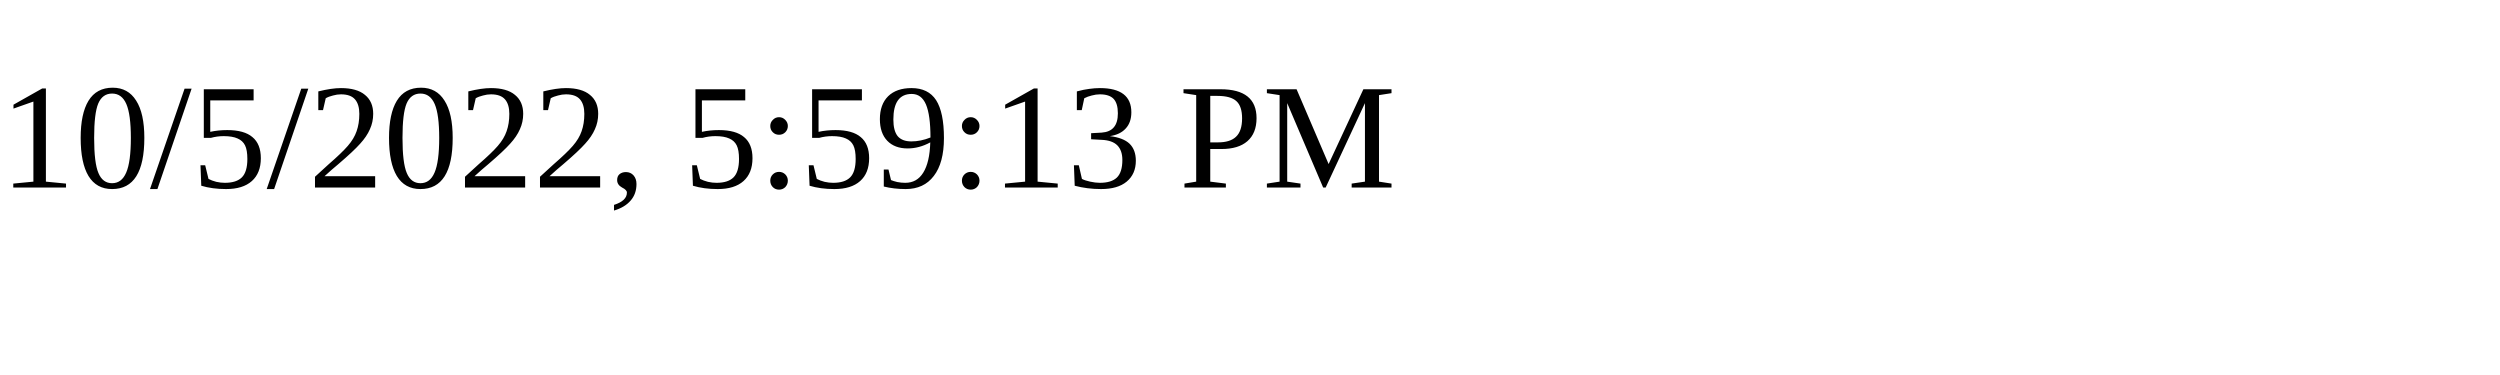
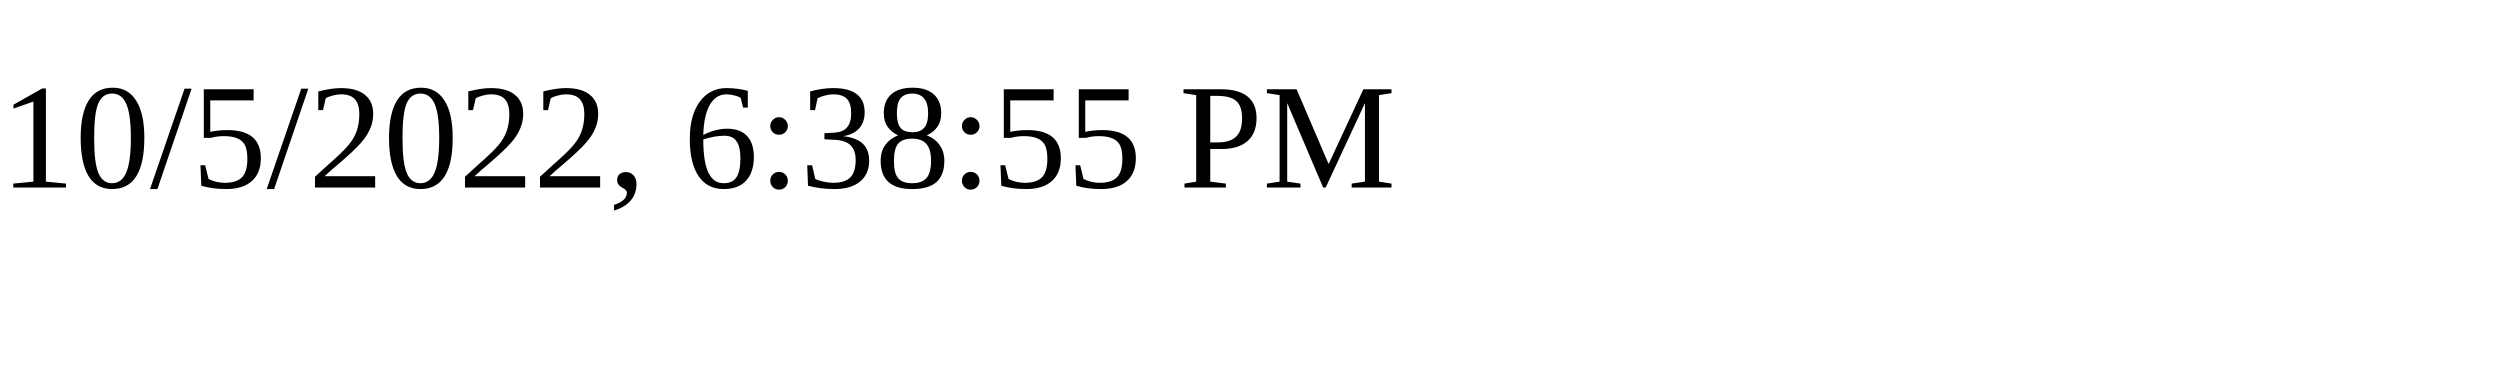
<svg xmlns="http://www.w3.org/2000/svg" height="30" width="200">
-   <text x="0" y="15">10/5/2022, 5:59:13 PM</text>
+   <text x="0" y="15">10/5/2022, 6:38:55 PM</text>
</svg>
